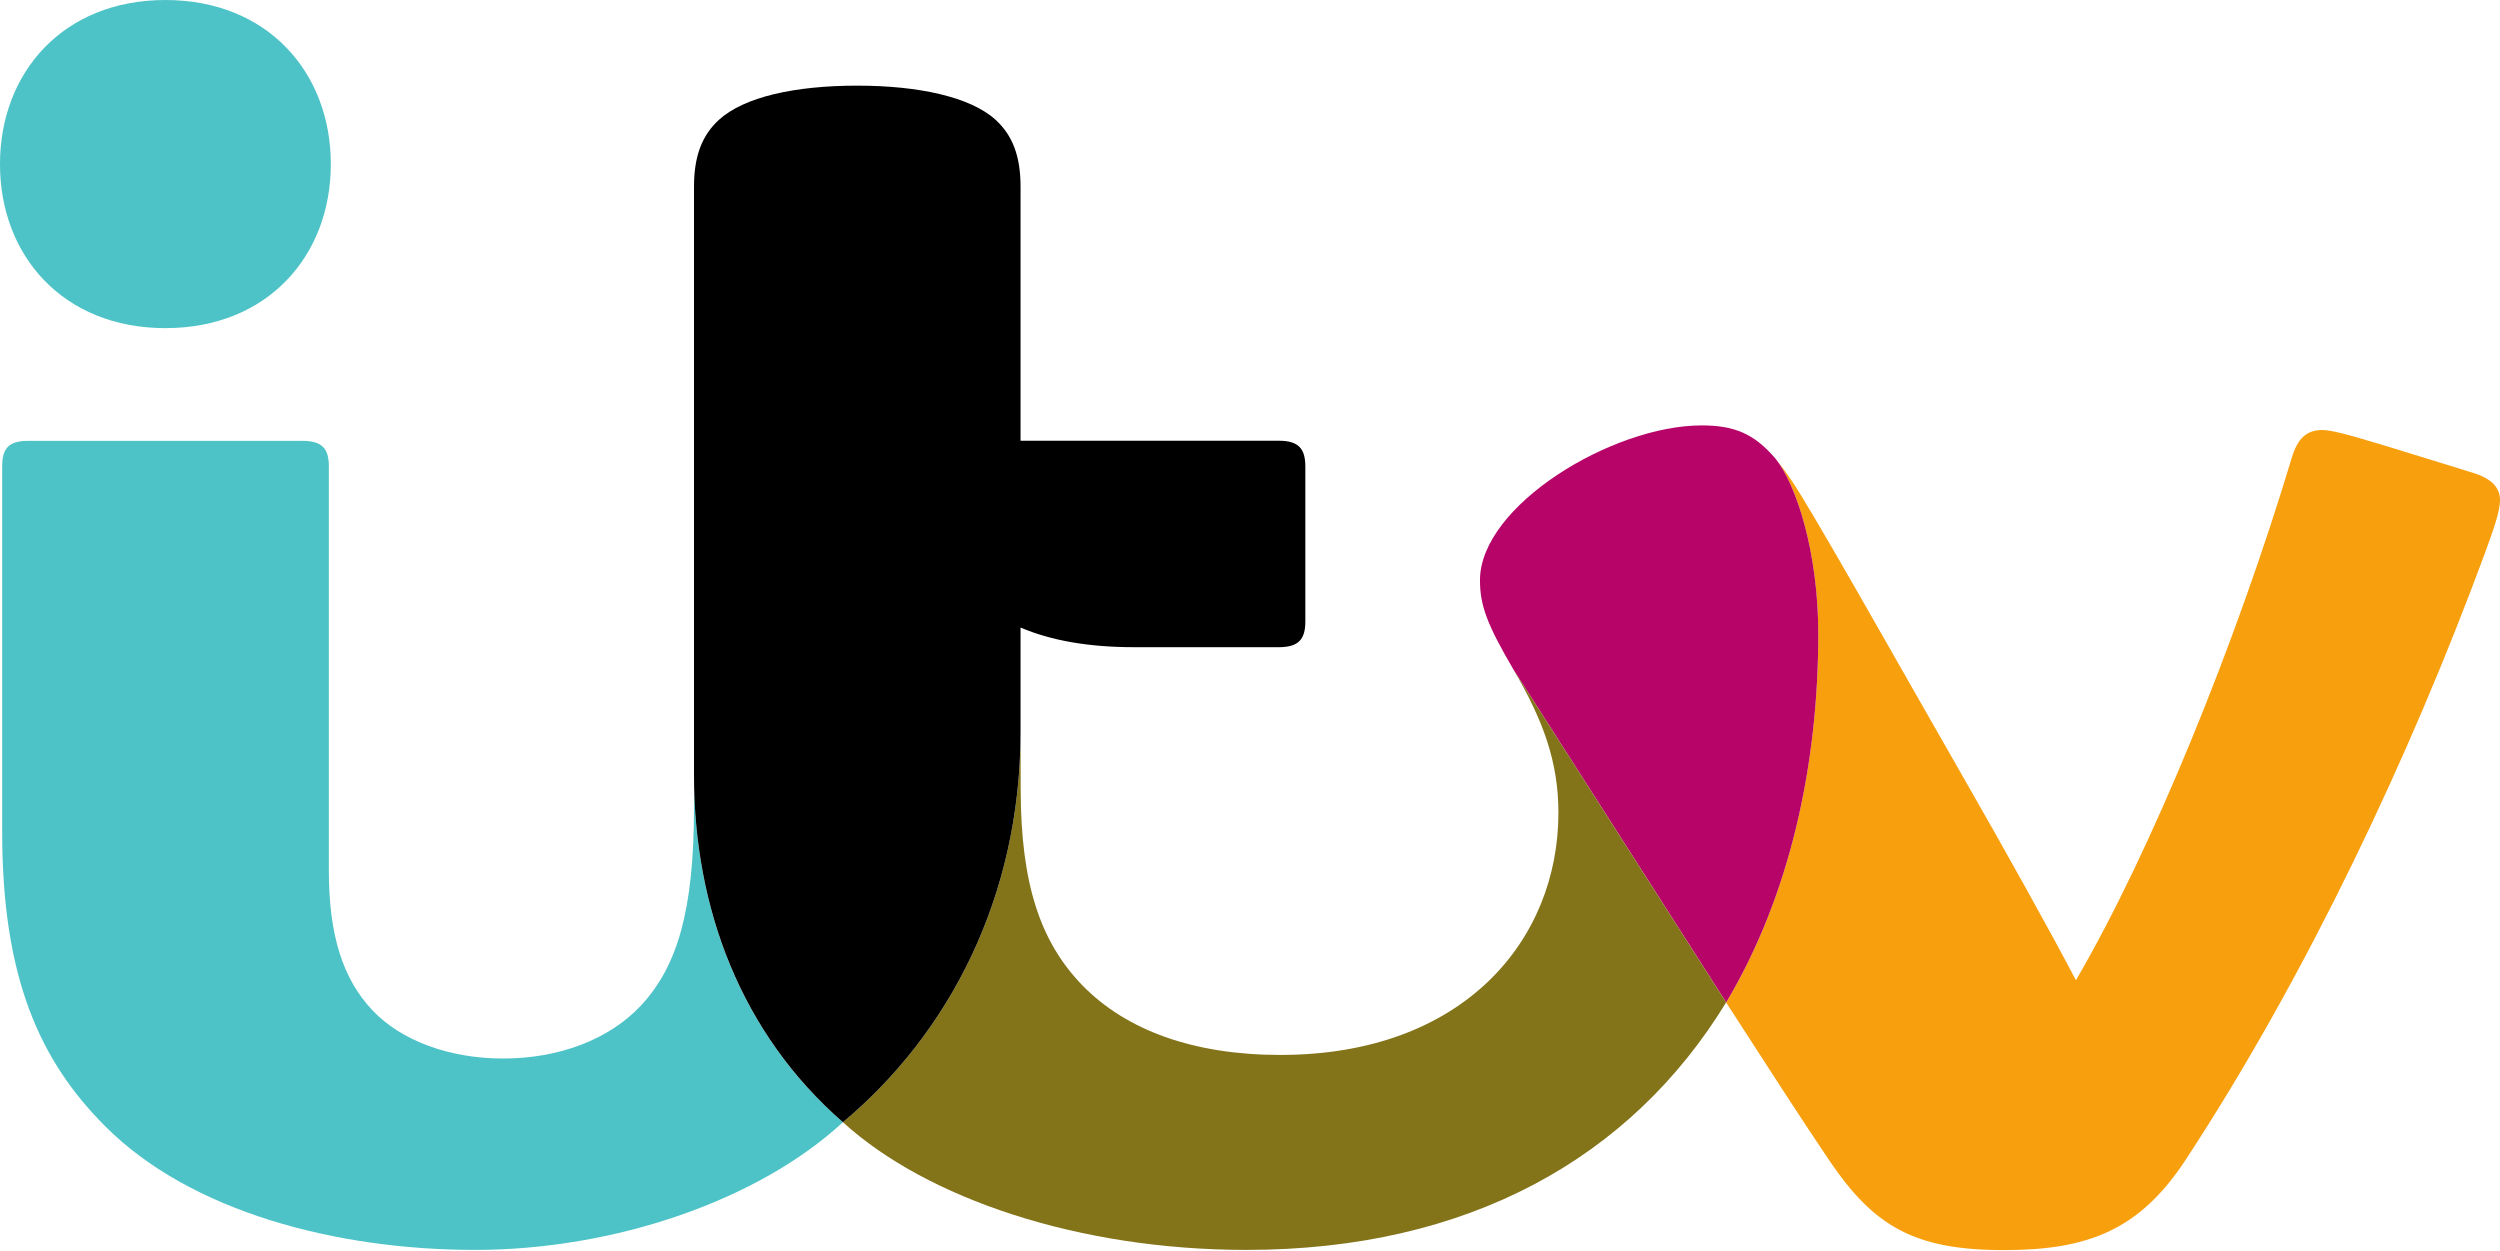
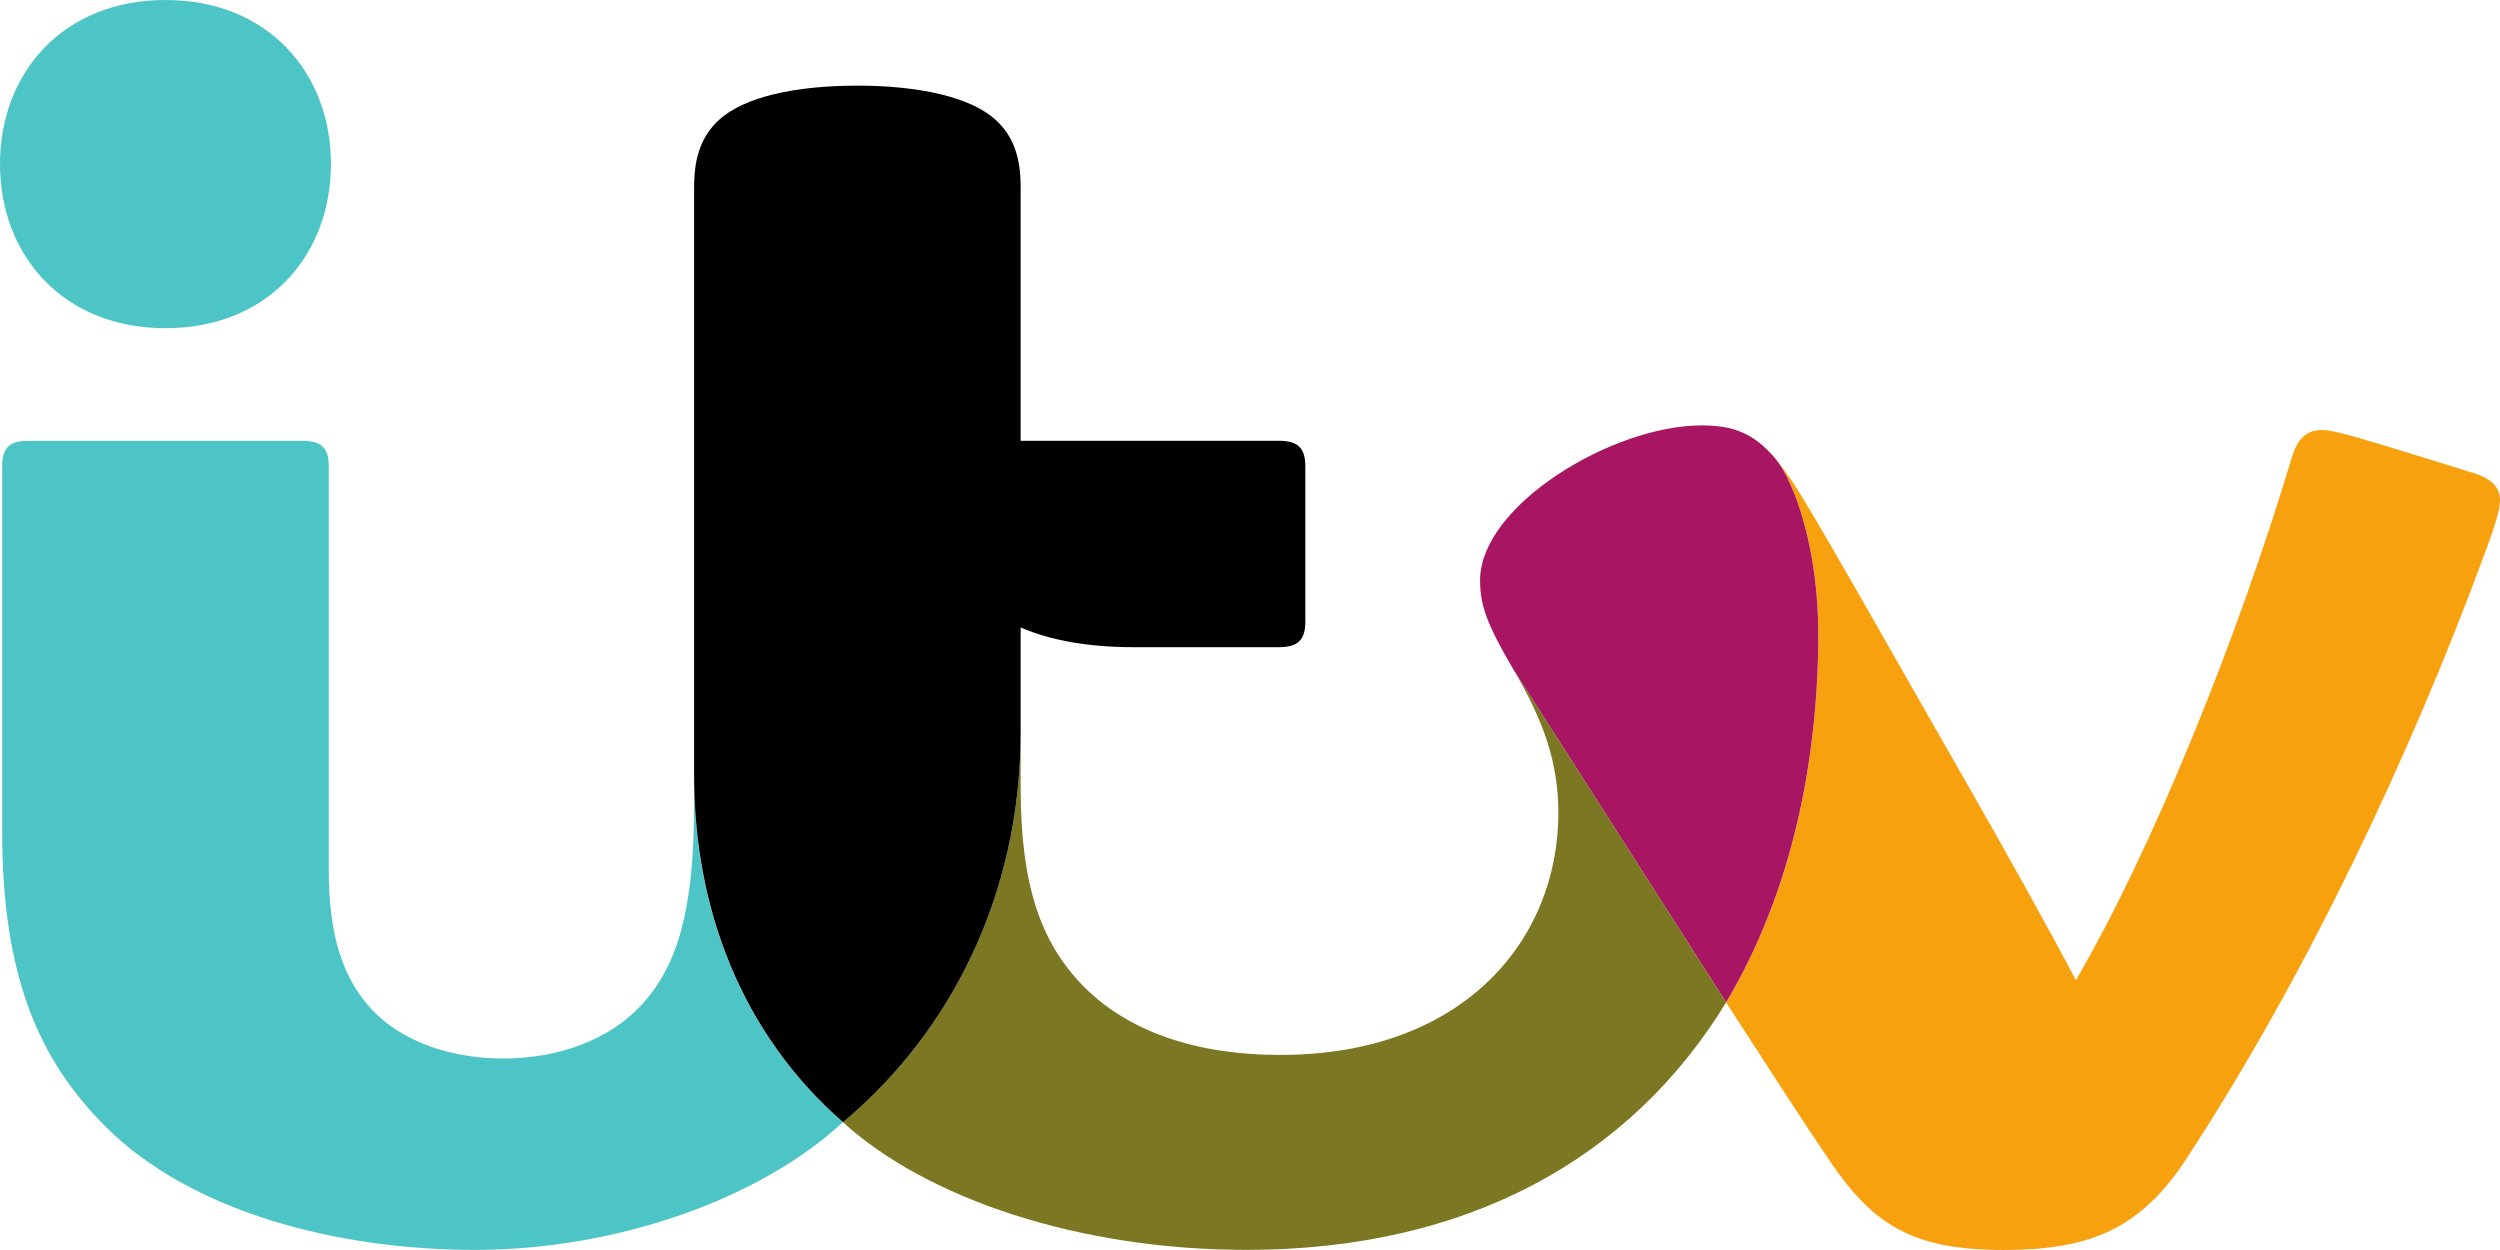
- <svg xmlns="http://www.w3.org/2000/svg" height="300.02" width="600" version="1.1">
+ <svg xmlns="http://www.w3.org/2000/svg" height="300" width="600" version="1.1">
  <defs />
-   <g fill-rule="nonzero" transform="translate(-122.173,-37.84793)">
-     <path fill="#f89f0e" d="m548.29,147.94c1.412,1.79,3.099,3.822,5.854,8.333,7.816,12.74,23.38,40.493,39.15,68.005,10.192,17.767,21.176,37.497,27.099,48.826,18.146-31.058,38.461-80.986,51.821-125.44,1.343-4.442,3.443-6.611,7.265-6.611,2.066,0,5.544,0.861,15.047,3.753,5.75,1.756,17.182,5.268,21.452,6.611,4.373,1.412,6.198,3.615,6.198,6.439,0,2.755-1.584,7.162-3.788,13.188-17.836,48.24-42.524,100.68-71.551,145-11.053,16.906-23.311,21.83-43.73,21.83-21.589,0-31.23-5.785-41.836-21.417-7.196-10.64-14.668-22.312-24.826-38.014,15.495-25.962,22.106-57.434,22.106-88.423,0-19.799-5.337-35.948-10.261-42.077" />
-     <path fill="#b70469" d="m558.56,190.01c0,30.989-6.611,62.461-22.106,88.423l-51.064-79.918c-6.301-10.777-8.023-15.323-8.023-21.417,0-17.905,31.781-37.153,53.199-37.153,7.644,0,12.534,1.859,17.733,7.988,4.924,6.129,10.261,22.278,10.261,42.077" />
-     <path fill="#837319" d="m536.44,278.43c-22.829,37.394-61.944,59.396-115.14,59.396-40.286,0-76.75-12.361-96.825-30.645,25.342-21.211,42.628-53.887,42.628-93.691l0.034,13.67c0,23.104,4.855,36.912,14.84,47.207,10.502,10.743,26.616,16.665,47.483,16.665,43.971,0,66.731-27.581,66.731-58.088,0-12.224-3.615-22.175-10.812-34.433l51.064,79.918z" />
-     <path fill="#4dc3c7" d="m324.47,307.18c-20.453,18.904-55.058,30.645-88.285,30.645-33.228,0-68.246-9.125-88.699-29.612-15.77-15.736-24.792-35.707-24.792-70.725v-87.7c0-4.304,1.55-6.129,6.163-6.129h65.939c4.683,0,6.301,1.859,6.301,6.129v96.997c0,15.495,3.34,25.997,10.468,33.537,6.852,7.265,18.387,11.569,31.368,11.569,13.291,0,25.377-4.476,33.09-12.74,8.746-9.4,12.706-22.829,12.706-47.586v-7.644c0,32.057,11.363,62.048,35.741,83.258m-162.6-190.58c-24.551,0-39.701-17.389-39.701-39.357s15.15-39.391,39.701-39.391,39.701,17.423,39.701,39.391-15.15,39.357-39.701,39.357" />
-     <path fill="#000" d="m327.92,58.404c14.668,0,27.133,2.686,33.193,8.195,4.098,3.753,5.991,8.746,5.991,16.046v60.98h62.013c4.683,0,6.336,1.894,6.336,6.163v37.256c0,4.235-1.653,6.129-6.336,6.129h-34.811c-10.846,0-19.868-1.584-27.202-4.717v24.998c0,39.839-17.285,72.515-42.628,93.726-24.378-21.245-35.741-51.236-35.741-83.327v-141.21c0-7.265,1.894-12.292,5.991-16.046,6.06-5.509,18.284-8.195,33.193-8.195" />
+   <g fill-rule="nonzero" transform="translate(70.18523,174.3811)">
+     <path fill="#f8a10e" d="m355.92-64.298c1.414,1.782,3.099,3.835,5.868,8.328,7.805,12.763,23.376,40.496,39.14,67.997,10.187,17.779,21.149,37.475,27.094,48.824,18.127-31.026,38.463-80.973,51.826-125.42,1.336-4.454,3.428-6.604,7.282-6.604,2.072,0,5.52,0.852,15.048,3.757,5.733,1.743,17.159,5.248,21.42,6.604,4.396,1.394,6.217,3.602,6.217,6.43,0,2.75-1.569,7.166-3.796,13.189-17.818,48.243-42.53,100.67-71.522,145-11.058,16.888-23.318,21.807-43.769,21.807-21.575,0-31.219-5.752-41.813-21.42-7.185-10.632-14.68-22.291-24.828-37.998,15.494-25.99,22.117-57.423,22.117-88.41,0-19.812-5.345-35.945-10.284-42.084" />
+     <path fill="#a71563" d="m366.2-22.221c0,30.987-6.623,62.439-22.117,88.41l-51.051-79.888c-6.314-10.787-7.999-15.339-7.999-21.42,0-17.934,31.723-37.165,53.162-37.165,7.65,0,12.53,1.859,17.721,7.979,4.939,6.139,10.284,22.272,10.284,42.084" />
+     <path fill="#7c7722" d="m344.09,66.192c-22.834,37.397-61.935,59.398-115.14,59.398-40.283,0-76.751-12.356-96.854-30.658,25.351-21.207,42.665-53.879,42.665-93.697l0.019,13.692c0,23.085,4.842,36.894,14.854,47.178,10.497,10.768,26.61,16.694,47.468,16.694,43.963,0,66.719-27.617,66.719-58.081,0-12.24-3.602-22.175-10.787-34.434l51.06,79.908z" />
+     <path fill="#4dc4c6" d="m132.12,94.935c-20.451,18.902-55.079,30.658-88.274,30.658-33.253,0-68.249-9.141-88.72-29.612-15.763-15.743-24.788-35.729-24.788-70.725v-87.693c0-4.319,1.549-6.139,6.178-6.139h65.925c4.706,0,6.275,1.879,6.275,6.12v96.989c0,15.513,3.35,25.99,10.516,33.563,6.856,7.243,18.36,11.562,31.336,11.562,13.305,0,25.409-4.474,33.098-12.743,8.753-9.413,12.704-22.835,12.704-47.585v-7.65c0,32.072,11.368,62.032,35.751,83.258zm-162.58-190.55c-24.557,0-39.722-17.43-39.722-39.392s15.164-39.373,39.722-39.373c24.538,0,39.702,17.411,39.702,39.373s-15.164,39.392-39.702,39.392" />
+     <path fill="#000" d="m135.57-153.83c14.68,0,27.152,2.692,33.195,8.212,4.106,3.738,6.004,8.735,6.004,16.036v60.986h61.993c4.687,0,6.333,1.898,6.333,6.139v37.281c0,4.222-1.646,6.12-6.333,6.12h-34.802c-10.865,0-19.851-1.588-27.191-4.726v25.022c0,39.799-17.314,72.49-42.627,93.697-24.37-21.246-35.742-51.245-35.742-83.317v-141.18c0-7.282,1.898-12.317,5.984-16.055,6.043-5.52,18.282-8.212,33.195-8.212" />
  </g>
</svg>
